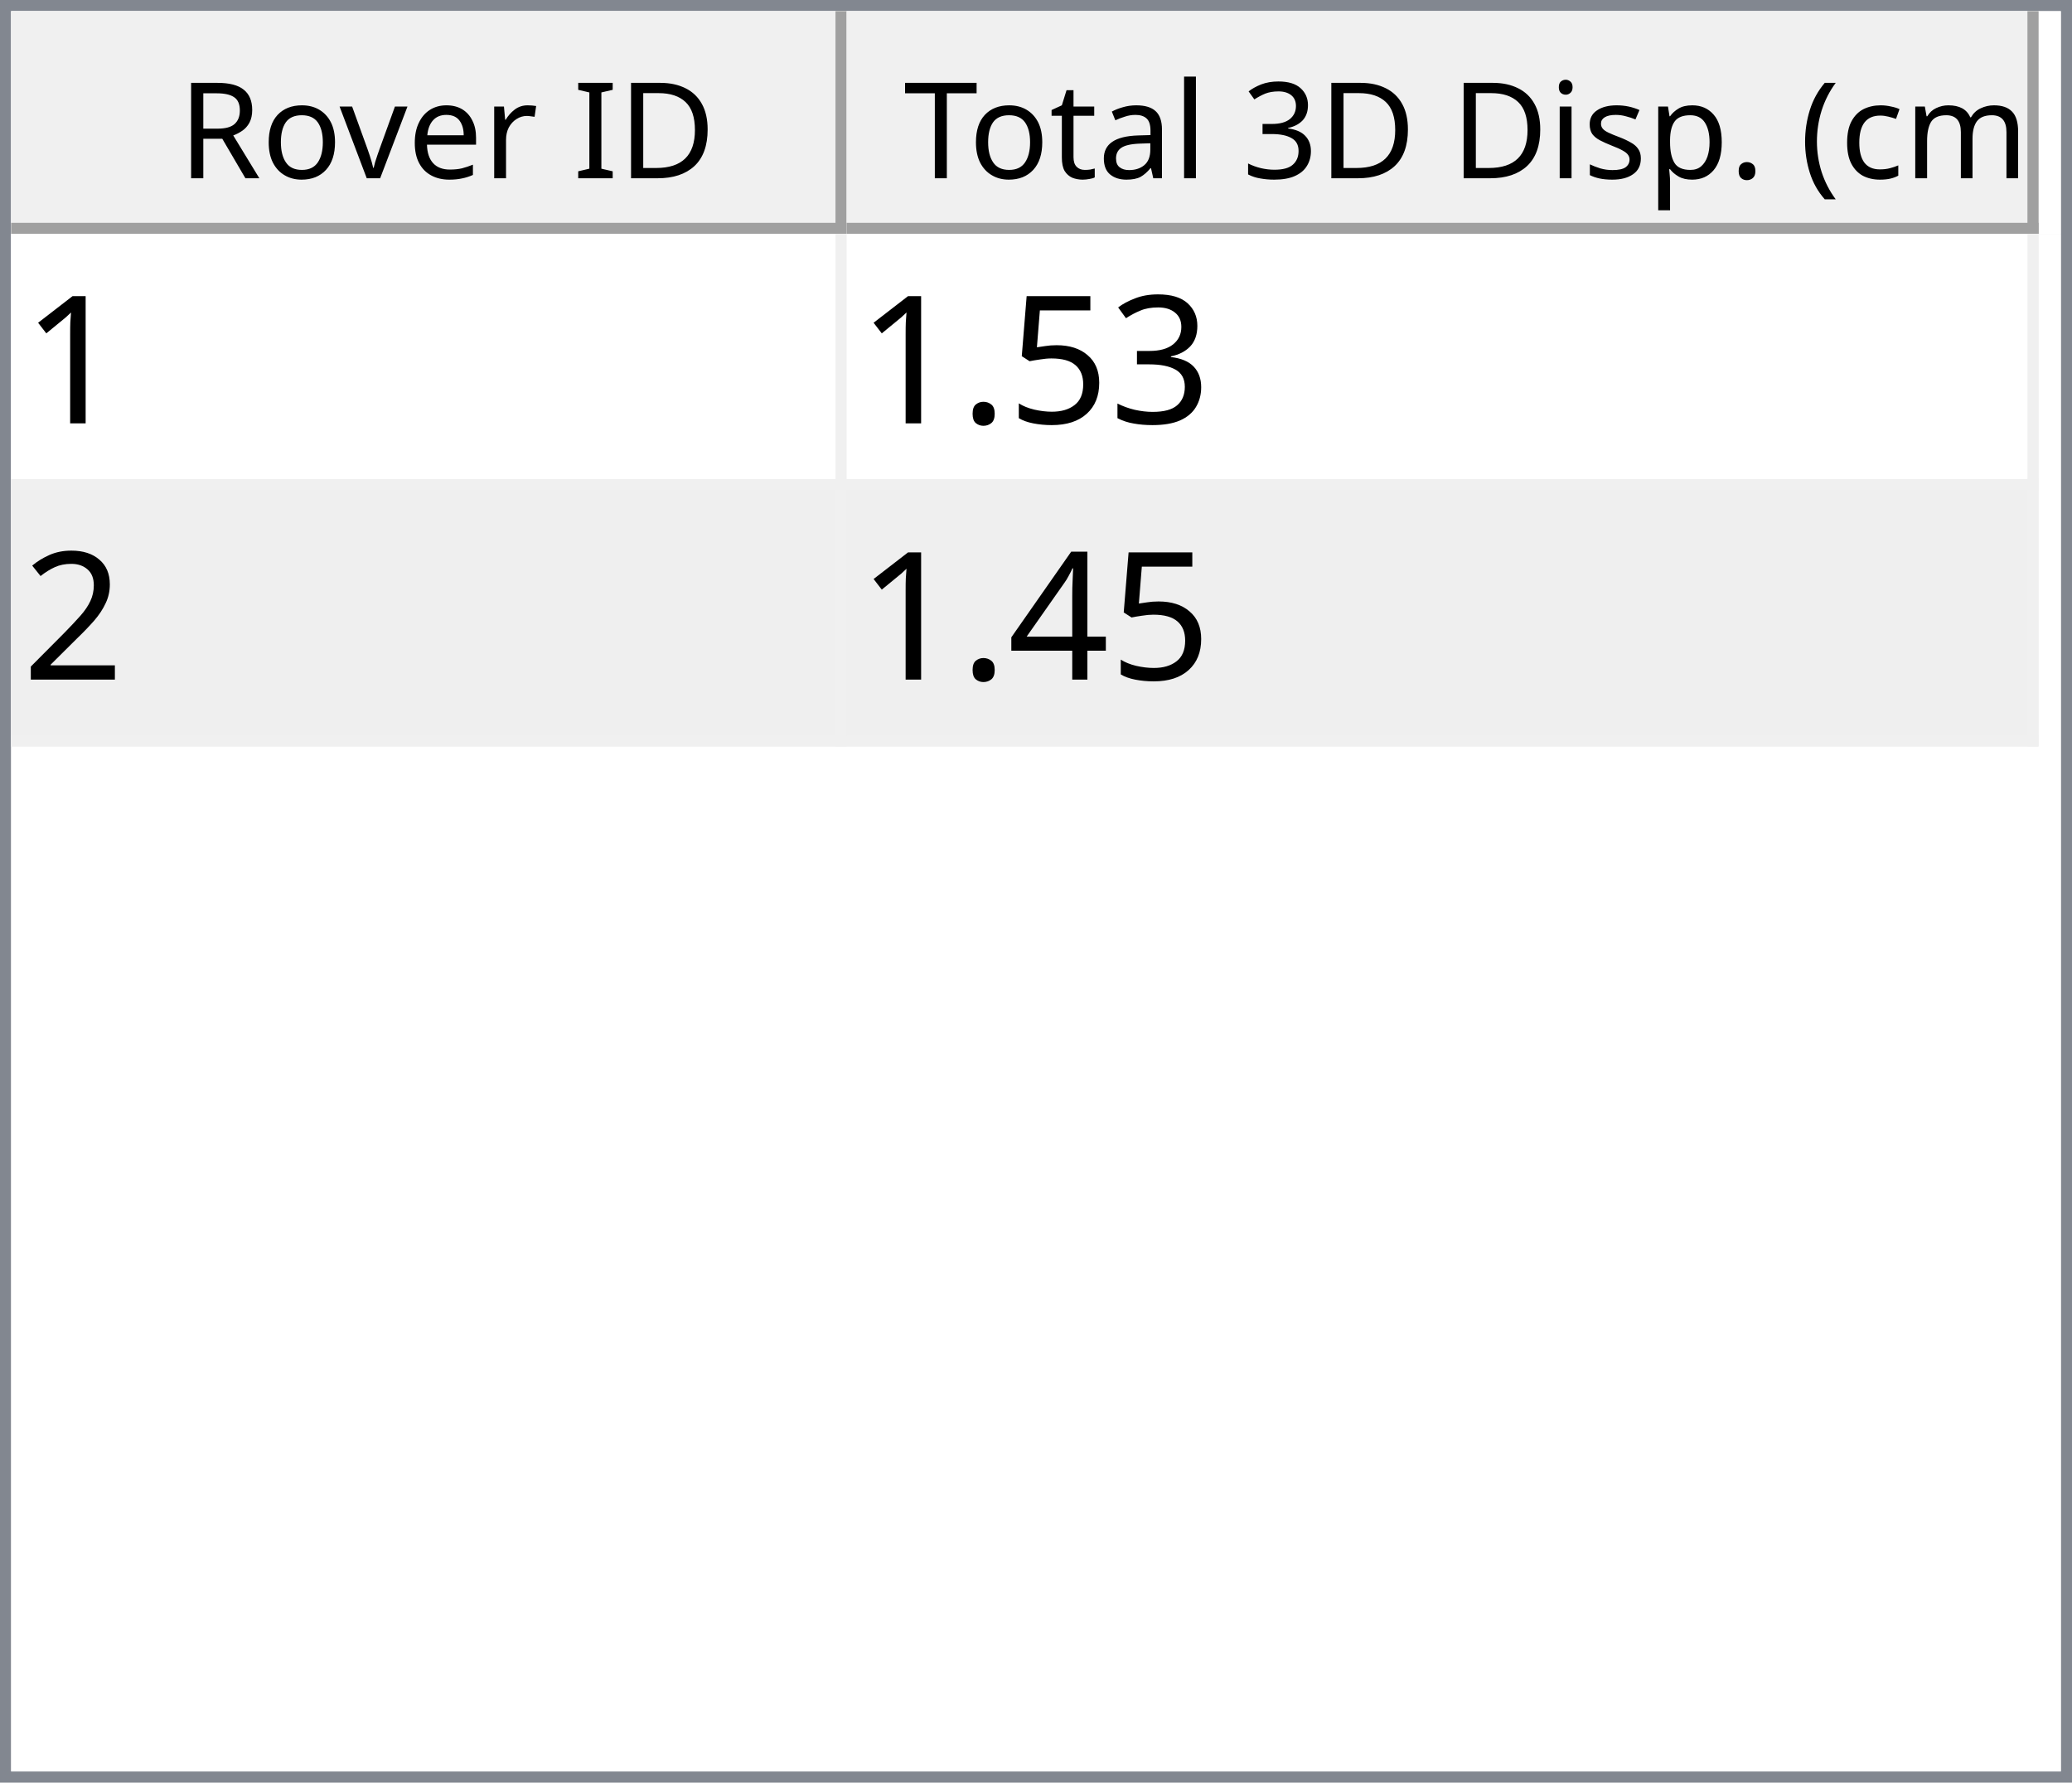
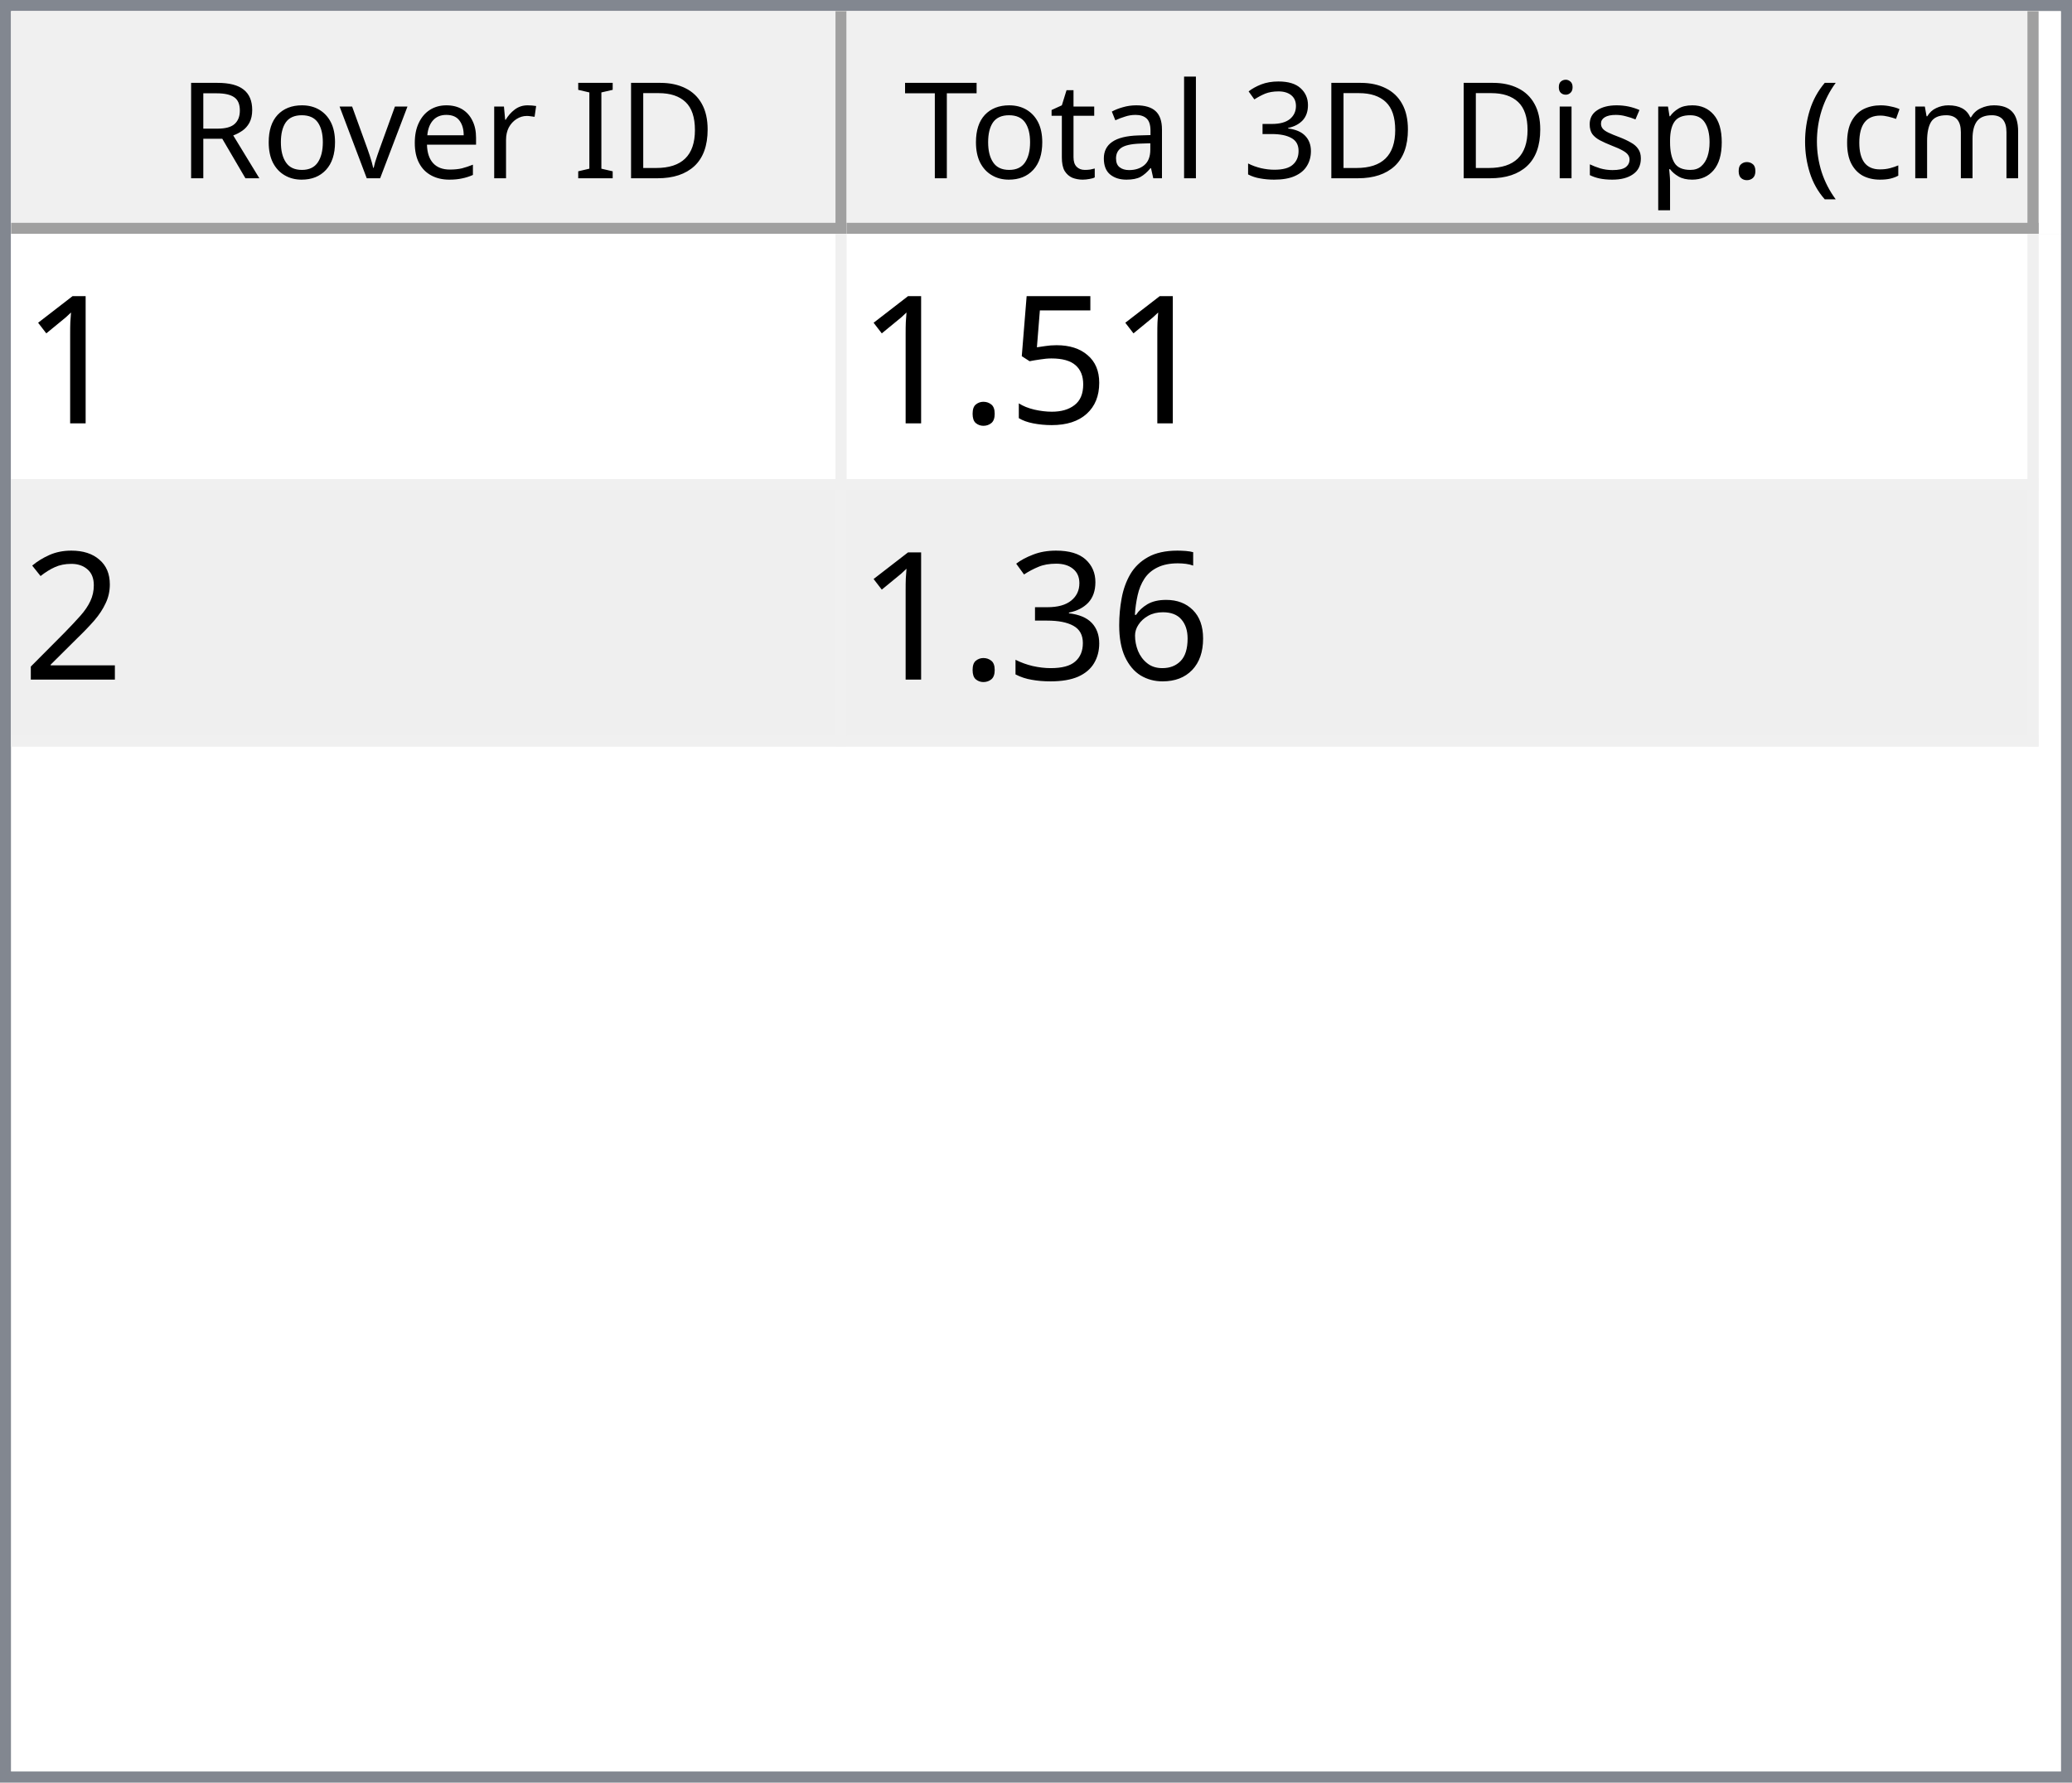
<svg xmlns="http://www.w3.org/2000/svg" style="fill-opacity:1; color-rendering:auto; color-interpolation:auto; text-rendering:auto; stroke:black; stroke-linecap:square; stroke-miterlimit:10; shape-rendering:auto; stroke-opacity:1; fill:black; stroke-dasharray:none; font-weight:normal; stroke-width:1; font-family:'Dialog'; font-style:normal; stroke-linejoin:miter; font-size:12px; stroke-dashoffset:0; image-rendering:auto;" width="186" height="160">
  <defs id="genericDefs" />
  <g>
    <defs id="defs1">
      <clipPath clipPathUnits="userSpaceOnUse" id="clipPath1">
        <path d="M0 0 L186 0 L186 160 L0 160 L0 0 Z" />
      </clipPath>
      <clipPath clipPathUnits="userSpaceOnUse" id="clipPath2">
        <path d="M0 0 L0 160 L186 160 L186 0 Z" />
      </clipPath>
      <clipPath clipPathUnits="userSpaceOnUse" id="clipPath3">
        <path d="M0 0 L0 20 L184 20 L184 0 Z" />
      </clipPath>
      <clipPath clipPathUnits="userSpaceOnUse" id="clipPath4">
        <path d="M0 0 L0 20 L75 20 L75 0 Z" />
      </clipPath>
      <clipPath clipPathUnits="userSpaceOnUse" id="clipPath5">
        <path d="M1 1 L1 19 L74 19 L74 1 Z" />
      </clipPath>
      <clipPath clipPathUnits="userSpaceOnUse" id="clipPath6">
        <path d="M0 0 L0 18 L73 18 L73 0 Z" />
      </clipPath>
      <clipPath clipPathUnits="userSpaceOnUse" id="clipPath7">
        <path d="M-0.5 -0.5 L-0.5 19.5 L74.5 19.5 L74.5 -0.5 Z" />
      </clipPath>
      <clipPath clipPathUnits="userSpaceOnUse" id="clipPath8">
        <path d="M0 0 L0 20 L107 20 L107 0 Z" />
      </clipPath>
      <clipPath clipPathUnits="userSpaceOnUse" id="clipPath9">
        <path d="M1 1 L1 19 L106 19 L106 1 Z" />
      </clipPath>
      <clipPath clipPathUnits="userSpaceOnUse" id="clipPath10">
        <path d="M0 0 L0 18 L105 18 L105 0 Z" />
      </clipPath>
      <clipPath clipPathUnits="userSpaceOnUse" id="clipPath11">
        <path d="M-0.5 -0.5 L-0.5 19.5 L106.5 19.5 L106.5 -0.5 Z" />
      </clipPath>
      <clipPath clipPathUnits="userSpaceOnUse" id="clipPath12">
        <path d="M0 0 L0 138 L184 138 L184 0 Z" />
      </clipPath>
      <clipPath clipPathUnits="userSpaceOnUse" id="clipPath13">
        <path d="M0 0 L0 46 L182 46 L182 0 Z" />
      </clipPath>
      <clipPath clipPathUnits="userSpaceOnUse" id="clipPath14">
        <path d="M-0.5 -0.5 L-0.5 45.5 L181.5 45.5 L181.5 -0.5 Z" />
      </clipPath>
      <clipPath clipPathUnits="userSpaceOnUse" id="clipPath15">
        <path d="M0 0 L0 22 L74 22 L74 0 Z" />
      </clipPath>
      <clipPath clipPathUnits="userSpaceOnUse" id="clipPath16">
        <path d="M0 0 L0 22 L106 22 L106 0 Z" />
      </clipPath>
      <font horiz-adv-x="64.551" id="font1">
        <font-face ascent="107.91" descent="25.098" units-per-em="100" style="font-style:normal; font-family:Segoe UI; font-weight:normal;" />
        <missing-glyph horiz-adv-x="64.551" d="M8.109 0 L8.109 68.266 L56.453 68.266 L56.453 0 L8.109 0 ZM15.328 7.234 L49.219 7.234 L49.219 61.031 L15.328 61.031 L15.328 7.234 Z" />
        <glyph unicode="D" horiz-adv-x="70.117" d="M9.188 0 L9.188 70.016 L28.516 70.016 Q65.531 70.016 65.531 35.891 Q65.531 19.672 55.25 9.836 Q44.969 0 27.734 0 L9.188 0 ZM17.391 62.594 L17.391 7.422 L27.828 7.422 Q41.609 7.422 49.273 14.797 Q56.938 22.172 56.938 35.688 Q56.938 62.594 28.328 62.594 L17.391 62.594 Z" />
        <glyph unicode="I" horiz-adv-x="26.611" d="M17.391 0 L9.188 0 L9.188 70.016 L17.391 70.016 L17.391 0 Z" />
        <glyph unicode=" " horiz-adv-x="27.393" d="" />
        <glyph unicode="r" horiz-adv-x="34.766" d="M34.188 41.891 Q32.078 43.5 28.125 43.5 Q23 43.5 19.555 38.672 Q16.109 33.844 16.109 25.484 L16.109 0 L8.109 0 L8.109 50 L16.109 50 L16.109 39.703 L16.312 39.703 Q18.016 44.969 21.531 47.922 Q25.047 50.875 29.391 50.875 Q32.516 50.875 34.188 50.203 L34.188 41.891 Z" />
        <glyph unicode="e" horiz-adv-x="52.295" d="M48.297 23 L12.984 23 Q13.188 14.656 17.484 10.109 Q21.781 5.562 29.297 5.562 Q37.75 5.562 44.828 11.141 L44.828 3.609 Q38.234 -1.172 27.391 -1.172 Q16.797 -1.172 10.742 5.641 Q4.688 12.453 4.688 24.812 Q4.688 36.469 11.305 43.82 Q17.922 51.172 27.734 51.172 Q37.547 51.172 42.922 44.828 Q48.297 38.484 48.297 27.203 L48.297 23 ZM40.094 29.781 Q40.047 36.719 36.75 40.578 Q33.453 44.438 27.594 44.438 Q21.922 44.438 17.969 40.383 Q14.016 36.328 13.094 29.781 L40.094 29.781 Z" />
        <glyph unicode="v" horiz-adv-x="47.9" d="M47.406 50 L27.484 0 L19.625 0 L0.688 50 L9.469 50 L22.172 13.672 Q23.578 9.672 23.922 6.688 L24.125 6.688 Q24.609 10.453 25.688 13.484 L38.969 50 L47.406 50 Z" />
        <glyph unicode="o" horiz-adv-x="58.594" d="M29 -1.172 Q17.922 -1.172 11.305 5.836 Q4.688 12.844 4.688 24.422 Q4.688 37.016 11.57 44.094 Q18.453 51.172 30.172 51.172 Q41.359 51.172 47.633 44.289 Q53.906 37.406 53.906 25.203 Q53.906 13.234 47.141 6.031 Q40.375 -1.172 29 -1.172 ZM29.594 44.438 Q21.875 44.438 17.383 39.188 Q12.891 33.938 12.891 24.703 Q12.891 15.828 17.43 10.695 Q21.969 5.562 29.594 5.562 Q37.359 5.562 41.531 10.594 Q45.703 15.625 45.703 24.906 Q45.703 34.281 41.531 39.359 Q37.359 44.438 29.594 44.438 Z" />
        <glyph unicode="R" horiz-adv-x="59.814" d="M59.375 0 L49.609 0 L37.891 19.625 Q36.281 22.359 34.766 24.289 Q33.25 26.219 31.664 27.438 Q30.078 28.656 28.25 29.219 Q26.422 29.781 24.125 29.781 L17.391 29.781 L17.391 0 L9.188 0 L9.188 70.016 L30.078 70.016 Q34.672 70.016 38.555 68.867 Q42.438 67.719 45.289 65.375 Q48.141 63.031 49.758 59.547 Q51.375 56.062 51.375 51.375 Q51.375 47.703 50.273 44.656 Q49.172 41.609 47.148 39.211 Q45.125 36.812 42.266 35.133 Q39.406 33.453 35.844 32.516 L35.844 32.328 Q37.594 31.547 38.891 30.547 Q40.188 29.547 41.359 28.18 Q42.531 26.812 43.68 25.078 Q44.828 23.344 46.234 21.047 L59.375 0 ZM17.391 62.594 L17.391 37.203 L28.516 37.203 Q31.594 37.203 34.203 38.133 Q36.812 39.062 38.719 40.797 Q40.625 42.531 41.703 45.047 Q42.781 47.562 42.781 50.688 Q42.781 56.297 39.141 59.445 Q35.5 62.594 28.609 62.594 L17.391 62.594 Z" />
        <glyph unicode=")" horiz-adv-x="30.176" d="M8.297 -15.922 L1.172 -15.922 Q16.406 2.344 16.406 26.812 Q16.406 51.469 1.078 70.016 L8.297 70.016 Q23.531 52.156 23.531 26.703 Q23.531 1.375 8.297 -15.922 Z" />
        <glyph unicode="m" horiz-adv-x="86.133" d="M79.109 0 L71.094 0 L71.094 28.719 Q71.094 37.016 68.531 40.727 Q65.969 44.438 59.906 44.438 Q54.781 44.438 51.195 39.75 Q47.609 35.062 47.609 28.516 L47.609 0 L39.594 0 L39.594 29.688 Q39.594 44.438 28.219 44.438 Q22.953 44.438 19.531 40.016 Q16.109 35.594 16.109 28.516 L16.109 0 L8.109 0 L8.109 50 L16.109 50 L16.109 42.094 L16.312 42.094 Q21.625 51.172 31.844 51.172 Q36.969 51.172 40.773 48.312 Q44.578 45.453 46 40.828 Q51.562 51.172 62.594 51.172 Q79.109 51.172 79.109 30.812 L79.109 0 Z" />
        <glyph unicode="c" horiz-adv-x="46.191" d="M42.188 2.297 Q36.422 -1.172 28.516 -1.172 Q17.828 -1.172 11.258 5.789 Q4.688 12.75 4.688 23.828 Q4.688 36.188 11.766 43.68 Q18.844 51.172 30.672 51.172 Q37.25 51.172 42.281 48.734 L42.281 40.531 Q36.719 44.438 30.375 44.438 Q22.703 44.438 17.797 38.945 Q12.891 33.453 12.891 24.516 Q12.891 15.719 17.508 10.641 Q22.125 5.562 29.891 5.562 Q36.422 5.562 42.188 9.906 L42.188 2.297 Z" />
        <glyph unicode="(" horiz-adv-x="30.176" d="M29.109 -15.922 L21.969 -15.922 Q6.844 1.375 6.844 26.703 Q6.844 52.156 21.969 70.016 L29.203 70.016 Q13.875 51.469 13.875 26.812 Q13.875 2.344 29.109 -15.922 Z" />
        <glyph unicode="." horiz-adv-x="21.68" d="M10.891 -1.078 Q8.641 -1.078 7.055 0.539 Q5.469 2.156 5.469 4.391 Q5.469 6.641 7.055 8.273 Q8.641 9.906 10.891 9.906 Q13.188 9.906 14.797 8.273 Q16.406 6.641 16.406 4.391 Q16.406 2.156 14.797 0.539 Q13.188 -1.078 10.891 -1.078 Z" />
        <glyph unicode="p" horiz-adv-x="58.789" d="M16.312 7.234 L16.109 7.234 L16.109 -23 L8.109 -23 L8.109 50 L16.109 50 L16.109 41.219 L16.312 41.219 Q22.219 51.172 33.594 51.172 Q43.266 51.172 48.688 44.461 Q54.109 37.75 54.109 26.469 Q54.109 13.922 48 6.375 Q41.891 -1.172 31.297 -1.172 Q21.578 -1.172 16.312 7.234 ZM16.109 27.391 L16.109 20.406 Q16.109 14.203 20.141 9.883 Q24.172 5.562 30.375 5.562 Q37.641 5.562 41.773 11.133 Q45.906 16.703 45.906 26.609 Q45.906 34.969 42.047 39.703 Q38.188 44.438 31.594 44.438 Q24.609 44.438 20.359 39.578 Q16.109 34.719 16.109 27.391 Z" />
        <glyph unicode="s" horiz-adv-x="42.432" d="M5.078 1.812 L5.078 10.406 Q11.625 5.562 19.484 5.562 Q30.031 5.562 30.031 12.594 Q30.031 14.594 29.125 15.992 Q28.219 17.391 26.68 18.461 Q25.141 19.531 23.07 20.383 Q21 21.234 18.609 22.172 Q15.281 23.484 12.766 24.828 Q10.25 26.172 8.57 27.859 Q6.891 29.547 6.031 31.695 Q5.172 33.844 5.172 36.719 Q5.172 40.234 6.789 42.945 Q8.406 45.656 11.086 47.484 Q13.766 49.312 17.211 50.242 Q20.656 51.172 24.312 51.172 Q30.812 51.172 35.938 48.922 L35.938 40.828 Q30.422 44.438 23.25 44.438 Q21 44.438 19.195 43.922 Q17.391 43.406 16.094 42.477 Q14.797 41.547 14.086 40.258 Q13.375 38.969 13.375 37.406 Q13.375 35.453 14.086 34.133 Q14.797 32.812 16.164 31.789 Q17.531 30.766 19.484 29.938 Q21.438 29.109 23.922 28.125 Q27.25 26.859 29.883 25.516 Q32.516 24.172 34.375 22.484 Q36.234 20.797 37.234 18.602 Q38.234 16.406 38.234 13.375 Q38.234 9.672 36.602 6.938 Q34.969 4.203 32.234 2.398 Q29.5 0.594 25.93 -0.289 Q22.359 -1.172 18.453 -1.172 Q10.75 -1.172 5.078 1.812 Z" />
        <glyph unicode="i" horiz-adv-x="24.219" d="M12.203 62.703 Q10.062 62.703 8.547 64.164 Q7.031 65.625 7.031 67.875 Q7.031 70.125 8.547 71.609 Q10.062 73.094 12.203 73.094 Q14.406 73.094 15.945 71.609 Q17.484 70.125 17.484 67.875 Q17.484 65.719 15.945 64.211 Q14.406 62.703 12.203 62.703 ZM16.109 0 L8.109 0 L8.109 50 L16.109 50 L16.109 0 Z" />
        <glyph unicode="3" horiz-adv-x="53.906" d="M46.531 19.828 Q46.531 15.094 44.75 11.211 Q42.969 7.328 39.719 4.57 Q36.469 1.812 31.93 0.297 Q27.391 -1.219 21.922 -1.219 Q11.922 -1.219 6 2.594 L6 11.188 Q13.094 5.609 22.219 5.609 Q25.875 5.609 28.828 6.539 Q31.781 7.469 33.906 9.227 Q36.031 10.984 37.18 13.477 Q38.328 15.969 38.328 19.094 Q38.328 32.812 18.797 32.812 L12.984 32.812 L12.984 39.594 L18.5 39.594 Q35.797 39.594 35.797 52.484 Q35.797 64.406 22.609 64.406 Q15.188 64.406 8.688 59.422 L8.688 67.188 Q15.375 71.188 24.609 71.188 Q29 71.188 32.57 69.969 Q36.141 68.75 38.68 66.555 Q41.219 64.359 42.609 61.281 Q44 58.203 44 54.5 Q44 40.672 30.031 36.719 L30.031 36.531 Q33.594 36.141 36.625 34.797 Q39.656 33.453 41.852 31.305 Q44.047 29.156 45.289 26.25 Q46.531 23.344 46.531 19.828 Z" />
        <glyph unicode="l" horiz-adv-x="24.219" d="M16.109 0 L8.109 0 L8.109 74.031 L16.109 74.031 L16.109 0 Z" />
        <glyph unicode="a" horiz-adv-x="50.879" d="M43.891 0 L35.891 0 L35.891 7.812 L35.688 7.812 Q30.469 -1.172 20.312 -1.172 Q12.844 -1.172 8.617 2.781 Q4.391 6.734 4.391 13.281 Q4.391 27.297 20.906 29.594 L35.891 31.688 Q35.891 44.438 25.594 44.438 Q16.547 44.438 9.281 38.281 L9.281 46.484 Q16.656 51.172 26.266 51.172 Q43.891 51.172 43.891 32.516 L43.891 0 ZM35.891 25.297 L23.828 23.641 Q18.266 22.859 15.43 20.875 Q12.594 18.891 12.594 13.875 Q12.594 10.203 15.211 7.883 Q17.828 5.562 22.172 5.562 Q28.125 5.562 32.008 9.742 Q35.891 13.922 35.891 20.312 L35.891 25.297 Z" />
        <glyph unicode="t" horiz-adv-x="33.887" d="M31.297 0.484 Q28.469 -1.078 23.828 -1.078 Q10.688 -1.078 10.688 13.578 L10.688 43.172 L2.094 43.172 L2.094 50 L10.688 50 L10.688 62.203 L18.703 64.797 L18.703 50 L31.297 50 L31.297 43.172 L18.703 43.172 L18.703 14.984 Q18.703 9.969 20.414 7.82 Q22.125 5.672 26.078 5.672 Q29.109 5.672 31.297 7.328 L31.297 0.484 Z" />
        <glyph unicode="T" horiz-adv-x="52.393" d="M50.594 62.594 L30.375 62.594 L30.375 0 L22.172 0 L22.172 62.594 L2 62.594 L2 70.016 L50.594 70.016 L50.594 62.594 Z" />
      </font>
      <font horiz-adv-x="75.0" id="font2">
        <font-face ascent="100.537" descent="21.973" units-per-em="100" style="font-style:normal; font-family:sans-serif; font-weight:normal;" />
        <missing-glyph horiz-adv-x="75.0" d="M12.5 0 L12.5 62.5 L62.5 62.5 L62.5 0 L12.5 0 ZM14.062 1.562 L60.938 1.562 L60.938 60.938 L14.062 60.938 L14.062 1.562 Z" />
        <glyph unicode="1" horiz-adv-x="55.615" d="M37.25 0 L28.469 0 L28.469 56 Q25.297 52.984 20.141 49.953 Q14.984 46.922 10.891 45.406 L10.891 53.906 Q18.266 57.375 23.781 62.305 Q29.297 67.234 31.594 71.875 L37.25 71.875 L37.25 0 Z" />
-         <glyph unicode="3" horiz-adv-x="55.615" d="M4.203 18.891 L12.984 20.062 Q14.5 12.594 18.141 9.297 Q21.781 6 27 6 Q33.203 6 37.477 10.297 Q41.75 14.594 41.75 20.953 Q41.75 27 37.797 30.93 Q33.844 34.859 27.734 34.859 Q25.25 34.859 21.531 33.891 L22.516 41.609 Q23.391 41.5 23.922 41.5 Q29.547 41.5 34.039 44.43 Q38.531 47.359 38.531 53.469 Q38.531 58.297 35.258 61.477 Q31.984 64.656 26.812 64.656 Q21.688 64.656 18.266 61.43 Q14.844 58.203 13.875 51.766 L5.078 53.328 Q6.688 62.156 12.398 67.016 Q18.109 71.875 26.609 71.875 Q32.469 71.875 37.398 69.359 Q42.328 66.844 44.945 62.5 Q47.562 58.156 47.562 53.266 Q47.562 48.641 45.07 44.828 Q42.578 41.016 37.703 38.766 Q44.047 37.312 47.562 32.695 Q51.078 28.078 51.078 21.141 Q51.078 11.766 44.242 5.25 Q37.406 -1.266 26.953 -1.266 Q17.531 -1.266 11.305 4.352 Q5.078 9.969 4.203 18.891 Z" />
        <glyph unicode="5" horiz-adv-x="55.615" d="M4.156 18.75 L13.375 19.531 Q14.406 12.797 18.141 9.398 Q21.875 6 27.156 6 Q33.5 6 37.891 10.789 Q42.281 15.578 42.281 23.484 Q42.281 31 38.062 35.352 Q33.844 39.703 27 39.703 Q22.75 39.703 19.336 37.773 Q15.922 35.844 13.969 32.766 L5.719 33.844 L12.641 70.609 L48.25 70.609 L48.25 62.203 L19.672 62.203 L15.828 42.969 Q22.266 47.469 29.344 47.469 Q38.719 47.469 45.164 40.969 Q51.609 34.469 51.609 24.266 Q51.609 14.547 45.953 7.469 Q39.062 -1.219 27.156 -1.219 Q17.391 -1.219 11.211 4.25 Q5.031 9.719 4.156 18.75 Z" />
        <glyph unicode="." horiz-adv-x="27.783" d="M9.078 0 L9.078 10.016 L19.094 10.016 L19.094 0 L9.078 0 Z" />
        <glyph unicode="2" horiz-adv-x="55.615" d="M50.344 8.453 L50.344 0 L3.031 0 Q2.938 3.172 4.047 6.109 Q5.859 10.938 9.836 15.625 Q13.812 20.312 21.344 26.469 Q33.016 36.031 37.117 41.625 Q41.219 47.219 41.219 52.203 Q41.219 57.422 37.477 61.008 Q33.734 64.594 27.734 64.594 Q21.391 64.594 17.578 60.789 Q13.766 56.984 13.719 50.25 L4.688 51.172 Q5.609 61.281 11.664 66.578 Q17.719 71.875 27.938 71.875 Q38.234 71.875 44.242 66.164 Q50.25 60.453 50.25 52 Q50.25 47.703 48.492 43.555 Q46.734 39.406 42.656 34.812 Q38.578 30.219 29.109 22.219 Q21.188 15.578 18.945 13.211 Q16.703 10.844 15.234 8.453 L50.344 8.453 Z" />
-         <glyph unicode="4" horiz-adv-x="55.615" d="M32.328 0 L32.328 17.141 L1.266 17.141 L1.266 25.203 L33.938 71.578 L41.109 71.578 L41.109 25.203 L50.781 25.203 L50.781 17.141 L41.109 17.141 L41.109 0 L32.328 0 ZM32.328 25.203 L32.328 57.469 L9.906 25.203 L32.328 25.203 Z" />
+         <glyph unicode="6" horiz-adv-x="55.615" d="M49.75 54.047 L41.016 53.375 Q39.844 58.547 37.703 60.891 Q34.125 64.656 28.906 64.656 Q24.703 64.656 21.531 62.312 Q17.391 59.281 14.992 53.469 Q12.594 47.656 12.5 36.922 Q15.672 41.75 20.266 44.094 Q24.859 46.438 29.891 46.438 Q38.672 46.438 44.852 39.969 Q51.031 33.5 51.031 23.25 Q51.031 16.5 48.125 10.719 Q45.219 4.938 40.141 1.859 Q35.062 -1.219 28.609 -1.219 Q17.625 -1.219 10.695 6.859 Q3.766 14.938 3.766 33.5 Q3.766 54.25 11.422 63.672 Q18.109 71.875 29.438 71.875 Q37.891 71.875 43.289 67.141 Q48.688 62.406 49.75 54.047 ZM13.875 23.188 Q13.875 18.656 15.797 14.508 Q17.719 10.359 21.188 8.18 Q24.656 6 28.469 6 Q34.031 6 38.039 10.492 Q42.047 14.984 42.047 22.703 Q42.047 30.125 38.086 34.398 Q34.125 38.672 28.125 38.672 Q22.172 38.672 18.023 34.398 Q13.875 30.125 13.875 23.188 Z" />
+         <glyph unicode="3" horiz-adv-x="55.615" d="M4.203 18.891 L12.984 20.062 Q14.5 12.594 18.141 9.297 Q21.781 6 27 6 Q33.203 6 37.477 10.297 Q41.75 14.594 41.75 20.953 Q41.75 27 37.797 30.93 Q33.844 34.859 27.734 34.859 Q25.25 34.859 21.531 33.891 L22.516 41.609 Q23.391 41.5 23.922 41.5 Q29.547 41.5 34.039 44.43 Q38.531 47.359 38.531 53.469 Q38.531 58.297 35.258 61.477 Q31.984 64.656 26.812 64.656 Q21.688 64.656 18.266 61.43 Q14.844 58.203 13.875 51.766 L5.078 53.328 Q6.688 62.156 12.398 67.016 Q18.109 71.875 26.609 71.875 Q32.469 71.875 37.398 69.359 Q42.328 66.844 44.945 62.5 Q47.562 58.156 47.562 53.266 Q47.562 48.641 45.07 44.828 Q42.578 41.016 37.703 38.766 Q44.047 37.312 47.562 32.695 Q51.078 28.078 51.078 21.141 Q51.078 11.766 44.242 5.25 Q37.406 -1.266 26.953 -1.266 Q17.531 -1.266 11.305 4.352 Q5.078 9.969 4.203 18.891 Z" />
      </font>
    </defs>
    <g style="fill:white; stroke:white;">
      <rect x="0" y="0" width="186" style="clip-path:url(#clipPath1); stroke:none;" height="160" />
    </g>
    <g style="fill:white; text-rendering:optimizeSpeed; color-rendering:optimizeSpeed; image-rendering:optimizeSpeed; shape-rendering:crispEdges; stroke:white; color-interpolation:sRGB;">
      <rect x="0" width="186" height="160" y="0" style="stroke:none;" />
      <path style="stroke:none;" d="M0 160 L186 160 L186 0 L0 0 Z" />
    </g>
    <g style="fill:rgb(240,240,240); font-family:'Segoe UI'; stroke:rgb(240,240,240);">
      <rect x="0" y="0" width="186" style="clip-path:url(#clipPath2); stroke:none;" height="160" />
    </g>
    <g style="fill:rgb(130,135,144); font-family:'Segoe UI'; stroke:rgb(130,135,144);">
      <path d="M0 0 L186 0 L186 160 L0 160 L0 0 ZM1 1 L185 1 L185 159 L1 159 L1 1 Z" style="fill-rule:evenodd; clip-path:url(#clipPath2); stroke:none;" />
    </g>
    <g style="fill:white; font-family:'Segoe UI'; stroke:white;" transform="translate(1,1)">
      <rect x="0" y="0" width="184" style="clip-path:url(#clipPath3); stroke:none;" height="20" />
    </g>
    <g style="fill:rgb(240,240,240); font-family:'Segoe UI'; stroke:rgb(240,240,240);" transform="translate(1,1)">
      <rect x="0" y="0" width="75" style="clip-path:url(#clipPath4); stroke:none;" height="20" />
    </g>
    <g style="font-family:'Segoe UI';" transform="translate(2,2)">
      <text x="14" xml:space="preserve" y="14" style="clip-path:url(#clipPath6); stroke:none;">Rover ID</text>
    </g>
    <g style="fill:rgb(160,160,160); font-family:'Segoe UI'; stroke:rgb(160,160,160); stroke-linejoin:bevel;" transform="translate(1.5,1.5)">
      <line x1="74" x2="74" y1="0" style="fill:none; clip-path:url(#clipPath7);" y2="19" />
    </g>
    <g style="fill:rgb(160,160,160); font-family:'Segoe UI'; stroke:rgb(160,160,160); stroke-linejoin:bevel;" transform="matrix(1,0,0,1,1,1) translate(0.5,0.5)">
      <line x1="0" x2="74" y1="19" style="fill:none; clip-path:url(#clipPath7);" y2="19" />
    </g>
    <g style="fill:rgb(240,240,240); font-family:'Segoe UI'; stroke:rgb(240,240,240);" transform="translate(76,1)">
      <rect x="0" y="0" width="107" style="clip-path:url(#clipPath8); stroke:none;" height="20" />
    </g>
    <g style="font-family:'Segoe UI';" transform="translate(77,2)">
      <text x="1" xml:space="preserve" y="14" style="clip-path:url(#clipPath10); stroke:none;"> Total 3D Disp. (cm)</text>
    </g>
    <g style="fill:rgb(160,160,160); font-family:'Segoe UI'; stroke:rgb(160,160,160); stroke-linejoin:bevel;" transform="translate(76.5,1.5)">
      <line x1="106" x2="106" y1="0" style="fill:none; clip-path:url(#clipPath11);" y2="19" />
    </g>
    <g style="fill:rgb(160,160,160); font-family:'Segoe UI'; stroke:rgb(160,160,160); stroke-linejoin:bevel;" transform="matrix(1,0,0,1,76,1) translate(0.5,0.5)">
      <line x1="0" x2="106" y1="19" style="fill:none; clip-path:url(#clipPath11);" y2="19" />
    </g>
    <g style="fill:white; font-family:'Segoe UI'; stroke:white;" transform="translate(1,21)">
      <rect x="0" y="0" width="184" style="clip-path:url(#clipPath12); stroke:none;" height="138" />
    </g>
    <g style="fill:rgb(240,240,240); font-size:16px; font-family:sans-serif; stroke:rgb(240,240,240);" transform="translate(1,21)">
      <rect x="0" y="0" width="182" style="clip-path:url(#clipPath13); stroke:none;" height="46" />
      <line transform="translate(0.5,0.5)" x1="0" x2="181" y1="22" style="clip-path:url(#clipPath14); fill:none; stroke-linejoin:bevel;" y2="22" />
    </g>
    <g transform="matrix(1,0,0,1,1,21) translate(0.5,0.5)" style="fill:rgb(240,240,240); font-size:16px; font-family:sans-serif; stroke:rgb(240,240,240); stroke-linejoin:bevel;">
      <line x1="0" x2="181" y1="45" style="fill:none; clip-path:url(#clipPath14);" y2="45" />
    </g>
    <g transform="matrix(1,0,0,1,1,21) translate(0.5,0.5)" style="fill:rgb(240,240,240); font-size:16px; font-family:sans-serif; stroke:rgb(240,240,240); stroke-linejoin:bevel;">
      <line x1="74" x2="74" y1="0" style="fill:none; clip-path:url(#clipPath14);" y2="45" />
    </g>
    <g transform="matrix(1,0,0,1,1,21) translate(0.5,0.5)" style="fill:rgb(240,240,240); font-size:16px; font-family:sans-serif; stroke:rgb(240,240,240); stroke-linejoin:bevel;">
      <line x1="181" x2="181" y1="0" style="fill:none; clip-path:url(#clipPath14);" y2="45" />
    </g>
    <g style="fill:white; font-size:16px; font-family:sans-serif; stroke:white;" transform="matrix(1,0,0,1,1,21)">
      <rect x="0" y="0" width="74" style="clip-path:url(#clipPath15); stroke:none;" height="22" />
      <text x="1" y="17" style="fill:black; clip-path:url(#clipPath15); stroke:none;" xml:space="preserve">1</text>
    </g>
    <g style="fill:white; font-size:16px; font-family:sans-serif; stroke:white;" transform="matrix(1,0,0,1,1,21) translate(75,0)">
      <rect x="0" y="0" width="106" style="clip-path:url(#clipPath16); stroke:none;" height="22" />
-       <text x="1" y="17" style="fill:black; clip-path:url(#clipPath16); stroke:none;" xml:space="preserve">1.53</text>
+       <text x="1" y="17" style="fill:black; clip-path:url(#clipPath16); stroke:none;" xml:space="preserve">1.51</text>
    </g>
    <g style="fill:rgb(239,239,239); font-size:16px; font-family:sans-serif; stroke:rgb(239,239,239);" transform="matrix(1,0,0,1,1,21) translate(0,23)">
      <rect x="0" y="0" width="74" style="clip-path:url(#clipPath15); stroke:none;" height="22" />
      <text x="1" y="17" style="fill:black; clip-path:url(#clipPath15); stroke:none;" xml:space="preserve">2</text>
    </g>
    <g style="fill:rgb(239,239,239); font-size:16px; font-family:sans-serif; stroke:rgb(239,239,239);" transform="matrix(1,0,0,1,1,21) translate(75,23)">
      <rect x="0" y="0" width="106" style="clip-path:url(#clipPath16); stroke:none;" height="22" />
-       <text x="1" y="17" style="fill:black; clip-path:url(#clipPath16); stroke:none;" xml:space="preserve">1.45</text>
+       <text x="1" y="17" style="fill:black; clip-path:url(#clipPath16); stroke:none;" xml:space="preserve">1.36</text>
    </g>
  </g>
</svg>
